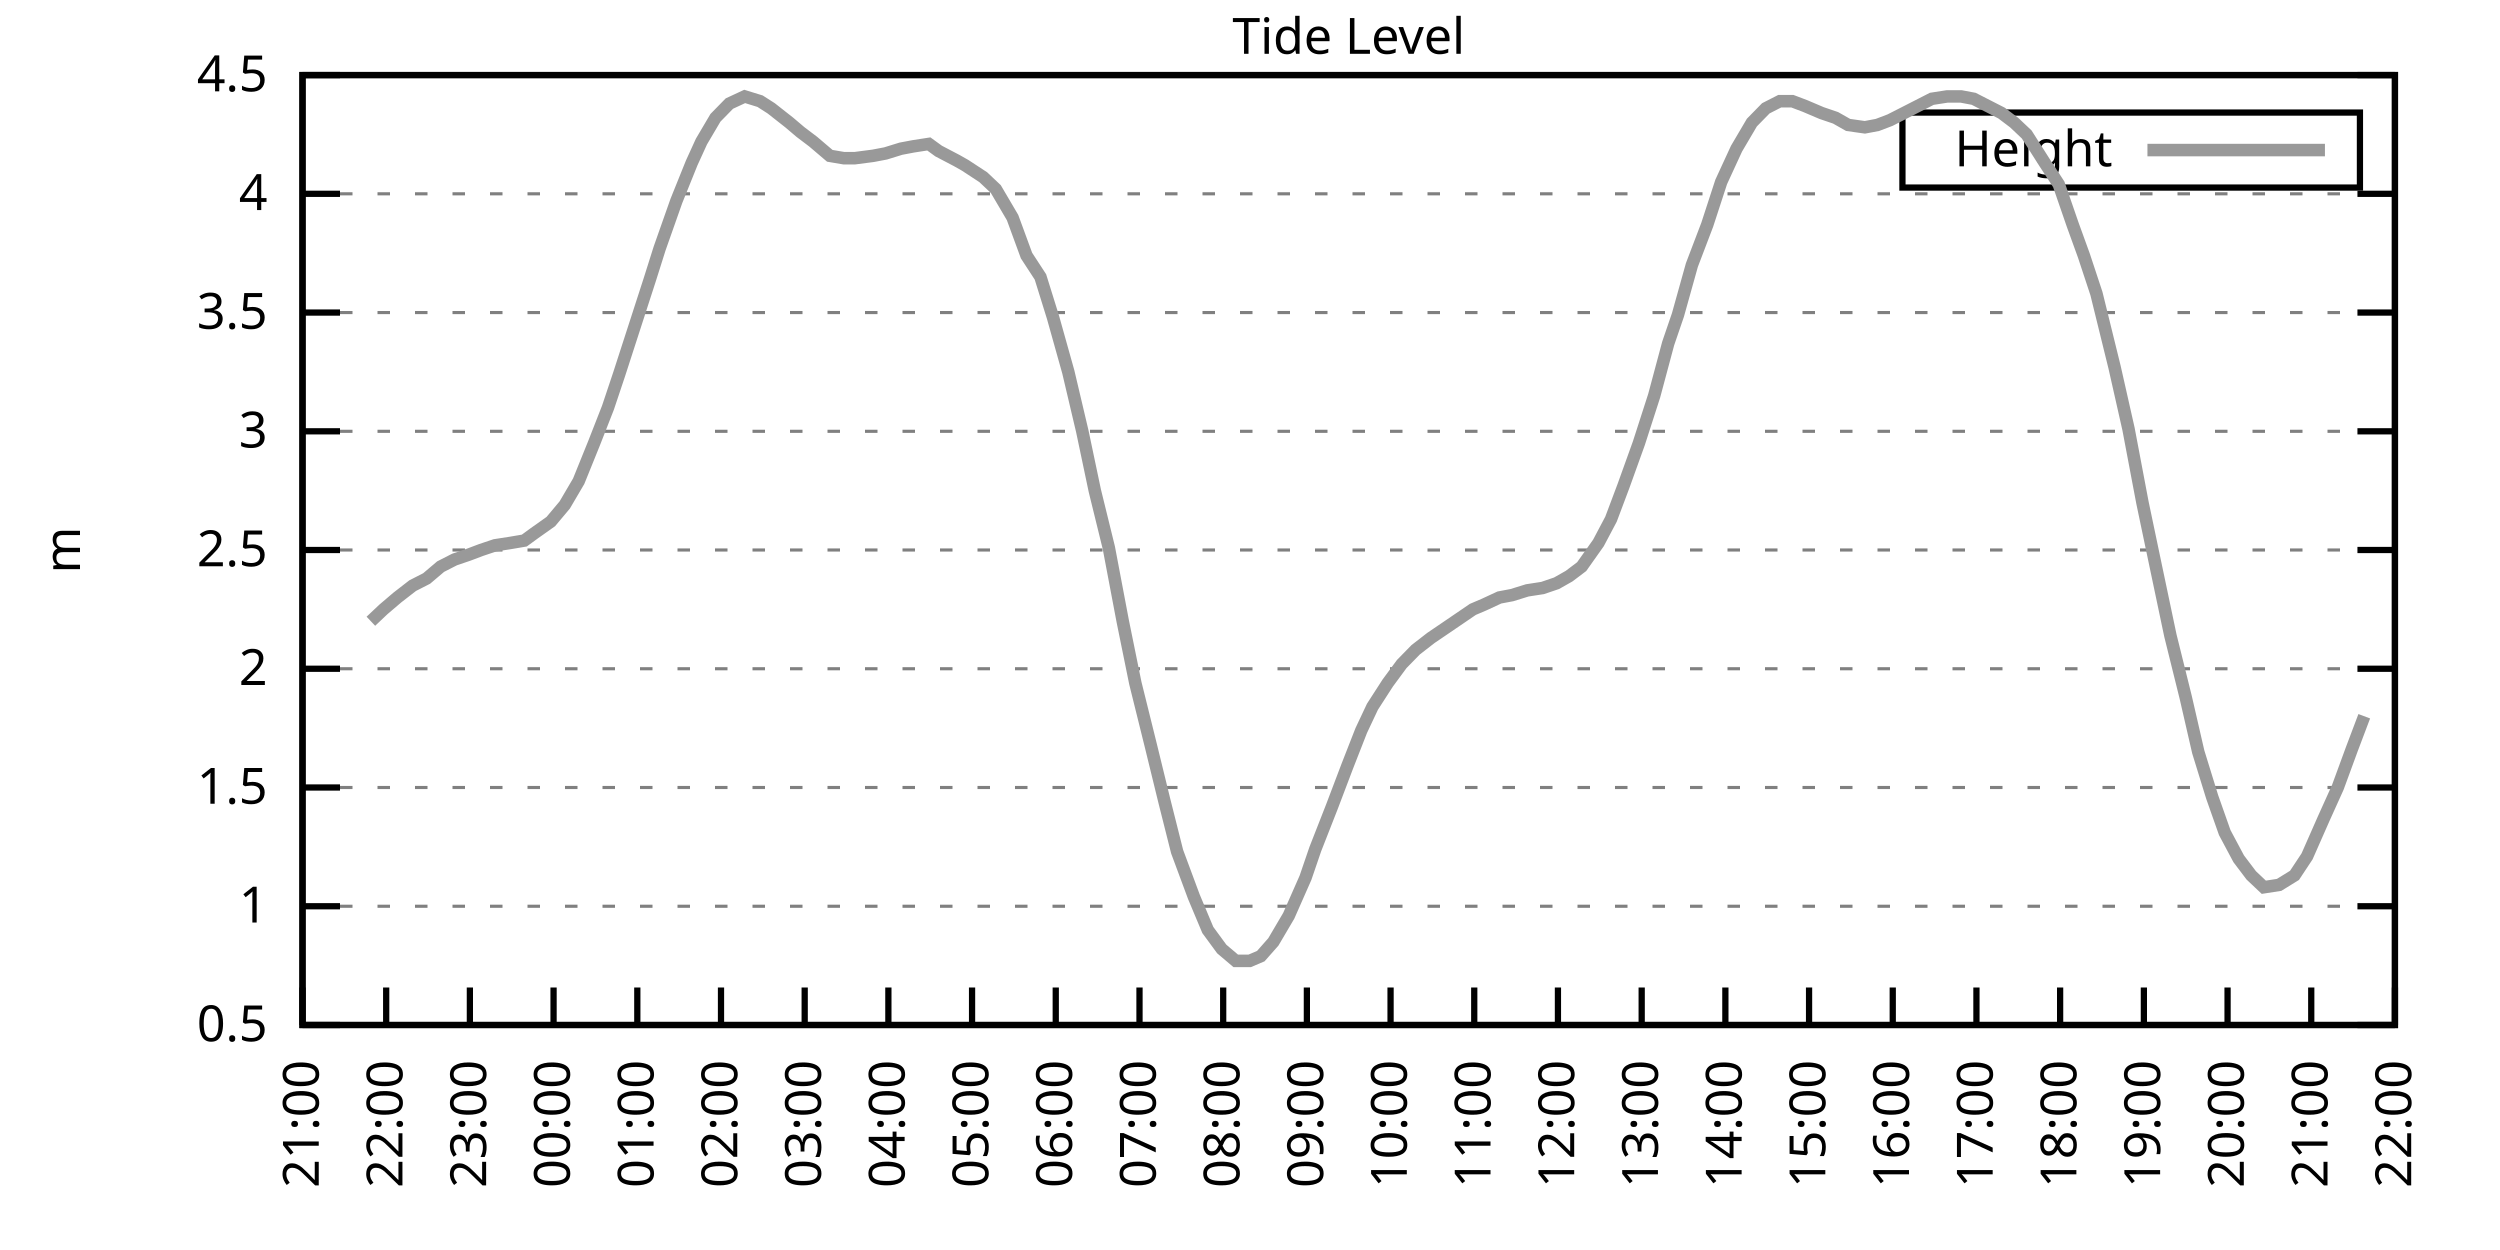
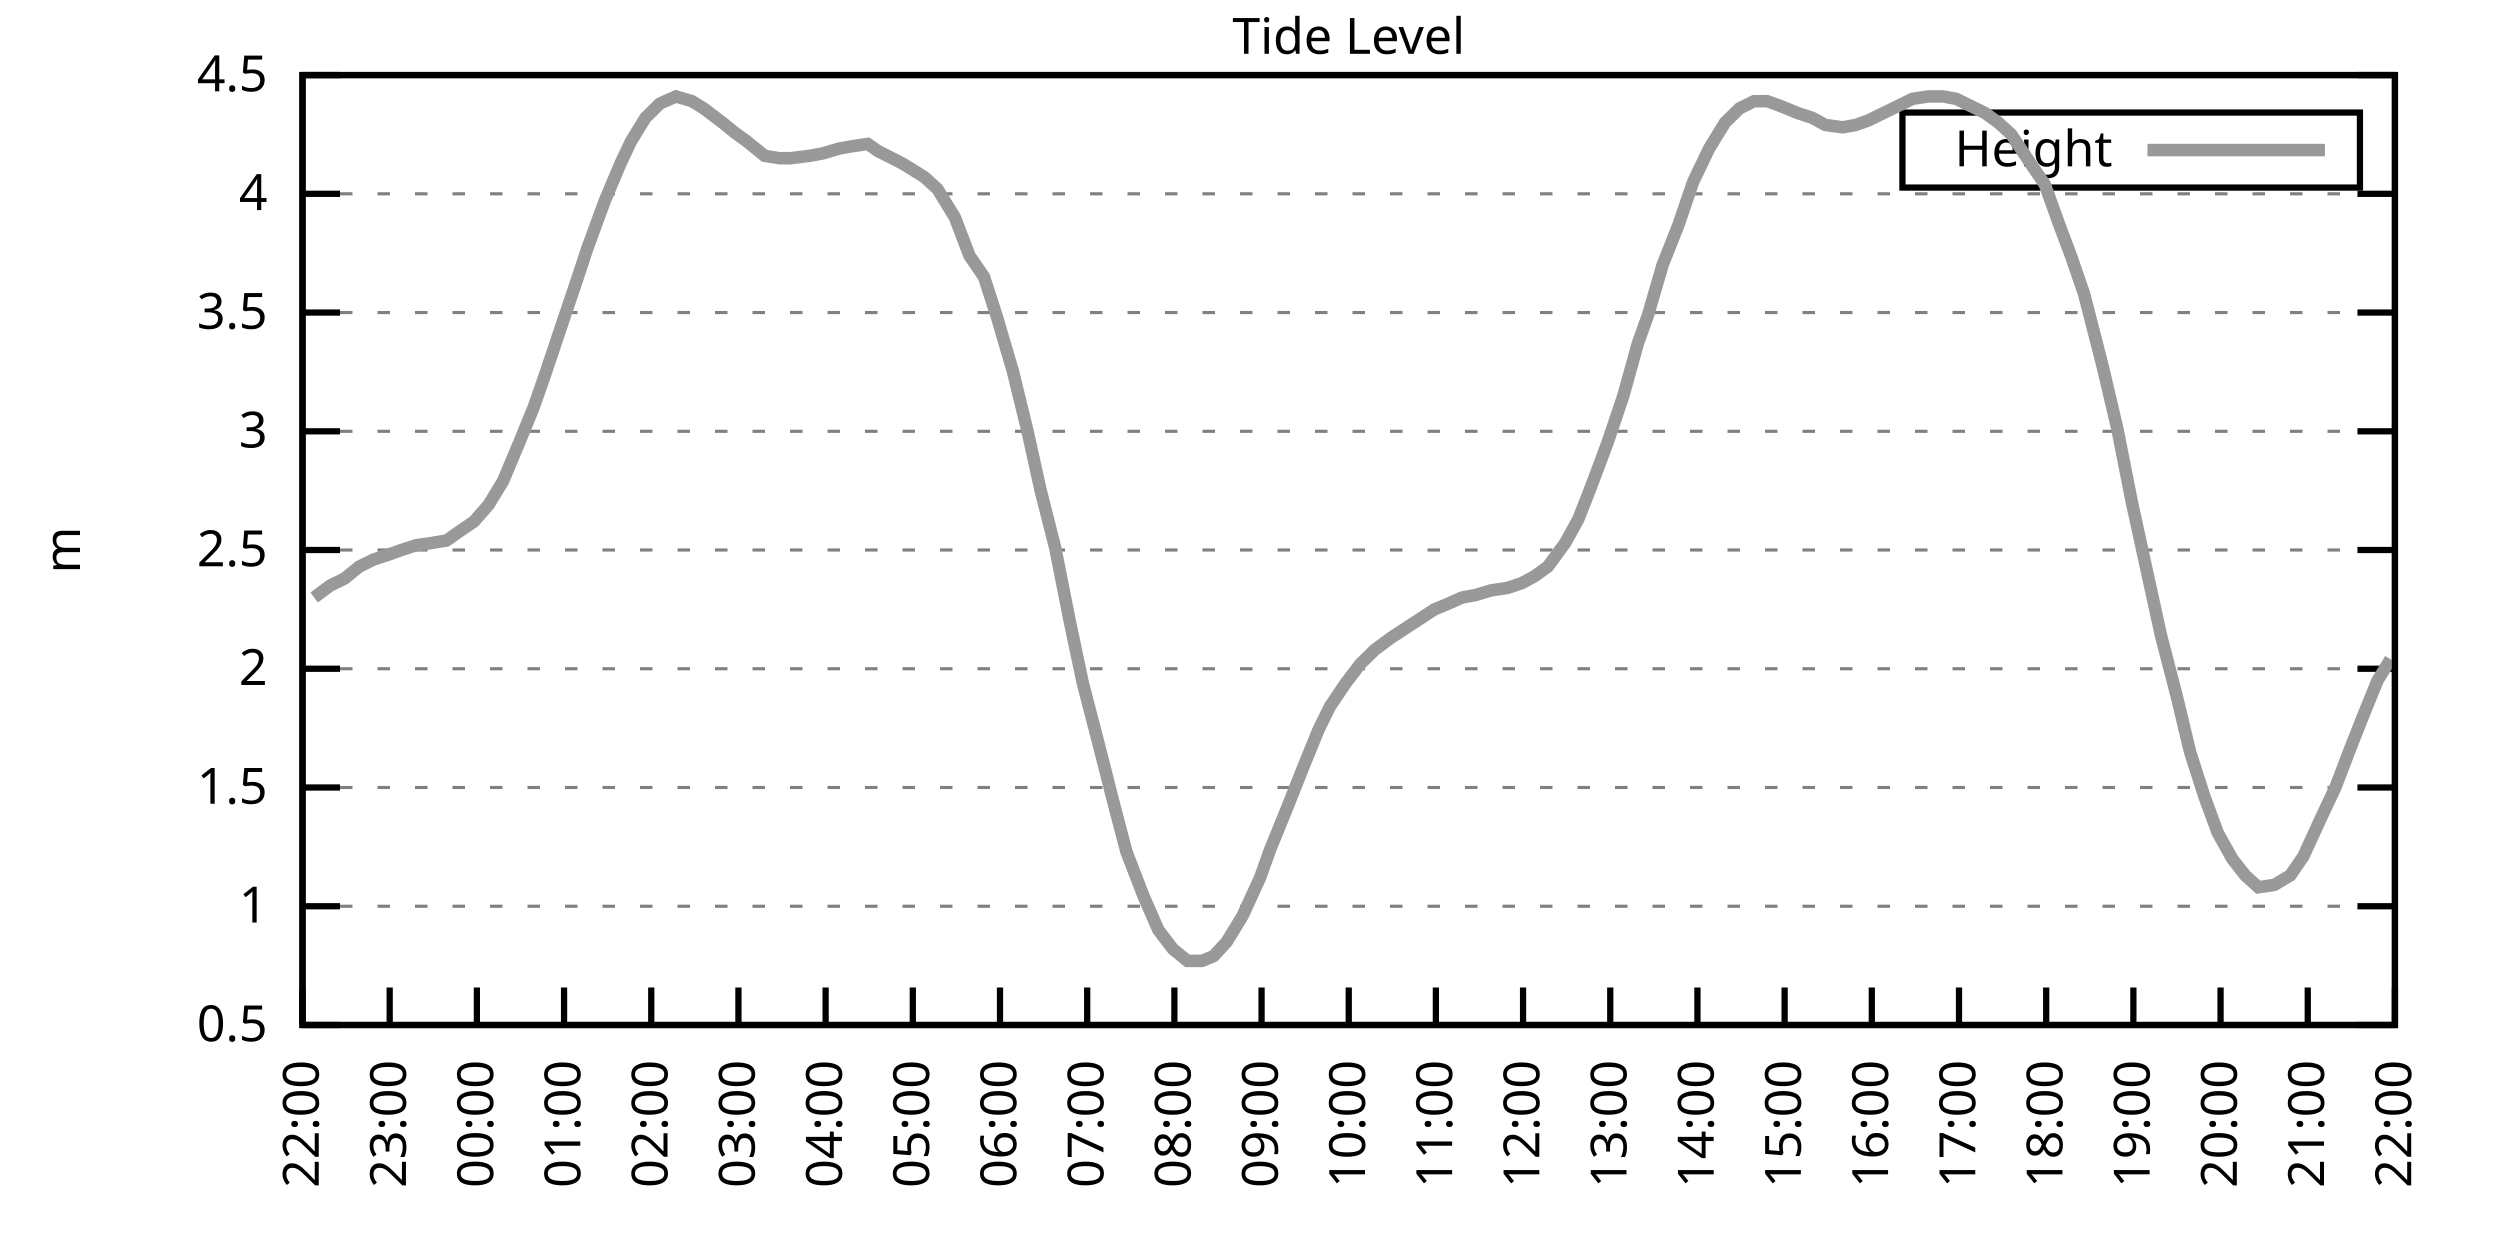
<svg xmlns="http://www.w3.org/2000/svg" xmlns:xlink="http://www.w3.org/1999/xlink" width="400" height="200" viewBox="0 0 400 200">
  <g id="gnuplot_canvas">
    <rect x="0" y="0" width="400" height="200" fill="none" />
    <defs>
      <circle id="gpDot" r="0.5" stroke-width="0.5" stroke="currentColor" />
      <path id="gpPt0" stroke-width="0.333" stroke="currentColor" d="M-1,0 h2 M0,-1 v2" />
      <path id="gpPt1" stroke-width="0.333" stroke="currentColor" d="M-1,-1 L1,1 M1,-1 L-1,1" />
      <path id="gpPt2" stroke-width="0.333" stroke="currentColor" d="M-1,0 L1,0 M0,-1 L0,1 M-1,-1 L1,1 M-1,1 L1,-1" />
      <rect id="gpPt3" stroke-width="0.333" stroke="currentColor" x="-1" y="-1" width="2" height="2" />
      <rect id="gpPt4" stroke-width="0.333" stroke="currentColor" fill="currentColor" x="-1" y="-1" width="2" height="2" />
      <circle id="gpPt5" stroke-width="0.333" stroke="currentColor" cx="0" cy="0" r="1" />
      <use xlink:href="#gpPt5" id="gpPt6" fill="currentColor" stroke="none" />
      <path id="gpPt7" stroke-width="0.333" stroke="currentColor" d="M0,-1.33 L-1.33,0.67 L1.33,0.67 z" />
      <use xlink:href="#gpPt7" id="gpPt8" fill="currentColor" stroke="none" />
      <use xlink:href="#gpPt7" id="gpPt9" stroke="currentColor" transform="rotate(180)" />
      <use xlink:href="#gpPt9" id="gpPt10" fill="currentColor" stroke="none" />
      <use xlink:href="#gpPt3" id="gpPt11" stroke="currentColor" transform="rotate(45)" />
      <use xlink:href="#gpPt11" id="gpPt12" fill="currentColor" stroke="none" />
      <path id="gpPt13" stroke-width="0.333" stroke="currentColor" d="M0,1.330 L1.265,0.411 L0.782,-1.067 L-0.782,-1.076 L-1.265,0.411 z" />
      <use xlink:href="#gpPt13" id="gpPt14" fill="currentColor" stroke="none" />
      <filter id="textbox" filterUnits="objectBoundingBox" x="0" y="0" height="1" width="1">
        <feFlood flood-color="white" flood-opacity="1" result="bgnd" />
        <feComposite in="SourceGraphic" in2="bgnd" operator="atop" />
      </filter>
      <filter id="greybox" filterUnits="objectBoundingBox" x="0" y="0" height="1" width="1">
        <feFlood flood-color="lightgrey" flood-opacity="1" result="grey" />
        <feComposite in="SourceGraphic" in2="grey" operator="atop" />
      </filter>
    </defs>
    <g fill="none" color="white" stroke="currentColor" stroke-width="1.00" stroke-linecap="butt" stroke-linejoin="miter">
</g>
    <g fill="none" color="black" stroke="currentColor" stroke-width="1.00" stroke-linecap="butt" stroke-linejoin="miter">
      <g stroke="none" shape-rendering="crispEdges">
        <polygon fill="rgb(255, 255, 255)" points="48.40,164.00 383.18,164.00 383.18,12.02 48.40,12.02 " />
      </g>
    </g>
    <g fill="none" color="black" stroke="currentColor" stroke-width="1.00" stroke-linecap="butt" stroke-linejoin="miter">
</g>
    <g fill="none" color="black" stroke="black" stroke-width="0.50" stroke-linecap="butt" stroke-linejoin="miter">
</g>
    <g fill="none" color="gray" stroke="currentColor" stroke-width="0.50" stroke-linecap="butt" stroke-linejoin="miter">
      <path stroke="gray" stroke-dasharray="2,4" class="gridline" d="M48.40,164.00 L383.19,164.00  " />
    </g>
    <g fill="none" color="gray" stroke="gray" stroke-width="1.00" stroke-linecap="butt" stroke-linejoin="miter">
</g>
    <g fill="none" color="black" stroke="currentColor" stroke-width="1.00" stroke-linecap="butt" stroke-linejoin="miter">
      <path stroke="black" d="M48.40,164.00 L54.40,164.00 M383.19,164.00 L377.19,164.00  " />
      <g transform="translate(42.80,166.60)" stroke="none" fill="black" font-family="Sans" font-size="8.00" text-anchor="end">
        <text>
          <tspan font-family="Sans"> 0.5</tspan>
        </text>
      </g>
    </g>
    <g fill="none" color="black" stroke="currentColor" stroke-width="1.00" stroke-linecap="butt" stroke-linejoin="miter">
</g>
    <g fill="none" color="black" stroke="black" stroke-width="0.50" stroke-linecap="butt" stroke-linejoin="miter">
</g>
    <g fill="none" color="gray" stroke="currentColor" stroke-width="0.50" stroke-linecap="butt" stroke-linejoin="miter">
      <path stroke="gray" stroke-dasharray="2,4" class="gridline" d="M48.40,145.00 L383.19,145.00  " />
    </g>
    <g fill="none" color="gray" stroke="gray" stroke-width="1.00" stroke-linecap="butt" stroke-linejoin="miter">
</g>
    <g fill="none" color="black" stroke="currentColor" stroke-width="1.00" stroke-linecap="butt" stroke-linejoin="miter">
      <path stroke="black" d="M48.40,145.00 L54.40,145.00 M383.19,145.00 L377.19,145.00  " />
      <g transform="translate(42.80,147.60)" stroke="none" fill="black" font-family="Sans" font-size="8.00" text-anchor="end">
        <text>
          <tspan font-family="Sans"> 1</tspan>
        </text>
      </g>
    </g>
    <g fill="none" color="black" stroke="currentColor" stroke-width="1.00" stroke-linecap="butt" stroke-linejoin="miter">
</g>
    <g fill="none" color="black" stroke="black" stroke-width="0.50" stroke-linecap="butt" stroke-linejoin="miter">
</g>
    <g fill="none" color="gray" stroke="currentColor" stroke-width="0.50" stroke-linecap="butt" stroke-linejoin="miter">
      <path stroke="gray" stroke-dasharray="2,4" class="gridline" d="M48.40,126.00 L383.19,126.00  " />
    </g>
    <g fill="none" color="gray" stroke="gray" stroke-width="1.00" stroke-linecap="butt" stroke-linejoin="miter">
</g>
    <g fill="none" color="black" stroke="currentColor" stroke-width="1.00" stroke-linecap="butt" stroke-linejoin="miter">
      <path stroke="black" d="M48.40,126.00 L54.40,126.00 M383.19,126.00 L377.19,126.00  " />
      <g transform="translate(42.80,128.60)" stroke="none" fill="black" font-family="Sans" font-size="8.00" text-anchor="end">
        <text>
          <tspan font-family="Sans"> 1.5</tspan>
        </text>
      </g>
    </g>
    <g fill="none" color="black" stroke="currentColor" stroke-width="1.00" stroke-linecap="butt" stroke-linejoin="miter">
</g>
    <g fill="none" color="black" stroke="black" stroke-width="0.50" stroke-linecap="butt" stroke-linejoin="miter">
</g>
    <g fill="none" color="gray" stroke="currentColor" stroke-width="0.50" stroke-linecap="butt" stroke-linejoin="miter">
      <path stroke="gray" stroke-dasharray="2,4" class="gridline" d="M48.40,107.00 L383.19,107.00  " />
    </g>
    <g fill="none" color="gray" stroke="gray" stroke-width="1.00" stroke-linecap="butt" stroke-linejoin="miter">
</g>
    <g fill="none" color="black" stroke="currentColor" stroke-width="1.00" stroke-linecap="butt" stroke-linejoin="miter">
      <path stroke="black" d="M48.40,107.00 L54.40,107.00 M383.19,107.00 L377.19,107.00  " />
      <g transform="translate(42.80,109.60)" stroke="none" fill="black" font-family="Sans" font-size="8.00" text-anchor="end">
        <text>
          <tspan font-family="Sans"> 2</tspan>
        </text>
      </g>
    </g>
    <g fill="none" color="black" stroke="currentColor" stroke-width="1.00" stroke-linecap="butt" stroke-linejoin="miter">
</g>
    <g fill="none" color="black" stroke="black" stroke-width="0.50" stroke-linecap="butt" stroke-linejoin="miter">
</g>
    <g fill="none" color="gray" stroke="currentColor" stroke-width="0.50" stroke-linecap="butt" stroke-linejoin="miter">
      <path stroke="gray" stroke-dasharray="2,4" class="gridline" d="M48.40,88.00 L383.19,88.00  " />
    </g>
    <g fill="none" color="gray" stroke="gray" stroke-width="1.00" stroke-linecap="butt" stroke-linejoin="miter">
</g>
    <g fill="none" color="black" stroke="currentColor" stroke-width="1.00" stroke-linecap="butt" stroke-linejoin="miter">
      <path stroke="black" d="M48.40,88.00 L54.40,88.00 M383.19,88.00 L377.19,88.00  " />
      <g transform="translate(42.80,90.60)" stroke="none" fill="black" font-family="Sans" font-size="8.00" text-anchor="end">
        <text>
          <tspan font-family="Sans"> 2.5</tspan>
        </text>
      </g>
    </g>
    <g fill="none" color="black" stroke="currentColor" stroke-width="1.00" stroke-linecap="butt" stroke-linejoin="miter">
</g>
    <g fill="none" color="black" stroke="black" stroke-width="0.50" stroke-linecap="butt" stroke-linejoin="miter">
</g>
    <g fill="none" color="gray" stroke="currentColor" stroke-width="0.50" stroke-linecap="butt" stroke-linejoin="miter">
      <path stroke="gray" stroke-dasharray="2,4" class="gridline" d="M48.40,69.01 L383.19,69.01  " />
    </g>
    <g fill="none" color="gray" stroke="gray" stroke-width="1.00" stroke-linecap="butt" stroke-linejoin="miter">
</g>
    <g fill="none" color="black" stroke="currentColor" stroke-width="1.00" stroke-linecap="butt" stroke-linejoin="miter">
      <path stroke="black" d="M48.40,69.01 L54.40,69.01 M383.19,69.01 L377.19,69.01  " />
      <g transform="translate(42.80,71.61)" stroke="none" fill="black" font-family="Sans" font-size="8.00" text-anchor="end">
        <text>
          <tspan font-family="Sans"> 3</tspan>
        </text>
      </g>
    </g>
    <g fill="none" color="black" stroke="currentColor" stroke-width="1.00" stroke-linecap="butt" stroke-linejoin="miter">
</g>
    <g fill="none" color="black" stroke="black" stroke-width="0.50" stroke-linecap="butt" stroke-linejoin="miter">
</g>
    <g fill="none" color="gray" stroke="currentColor" stroke-width="0.50" stroke-linecap="butt" stroke-linejoin="miter">
      <path stroke="gray" stroke-dasharray="2,4" class="gridline" d="M48.40,50.01 L383.19,50.01  " />
    </g>
    <g fill="none" color="gray" stroke="gray" stroke-width="1.00" stroke-linecap="butt" stroke-linejoin="miter">
</g>
    <g fill="none" color="black" stroke="currentColor" stroke-width="1.00" stroke-linecap="butt" stroke-linejoin="miter">
      <path stroke="black" d="M48.40,50.01 L54.40,50.01 M383.19,50.01 L377.19,50.01  " />
      <g transform="translate(42.80,52.61)" stroke="none" fill="black" font-family="Sans" font-size="8.00" text-anchor="end">
        <text>
          <tspan font-family="Sans"> 3.5</tspan>
        </text>
      </g>
    </g>
    <g fill="none" color="black" stroke="currentColor" stroke-width="1.00" stroke-linecap="butt" stroke-linejoin="miter">
</g>
    <g fill="none" color="black" stroke="black" stroke-width="0.50" stroke-linecap="butt" stroke-linejoin="miter">
</g>
    <g fill="none" color="gray" stroke="currentColor" stroke-width="0.50" stroke-linecap="butt" stroke-linejoin="miter">
      <path stroke="gray" stroke-dasharray="2,4" class="gridline" d="M48.40,31.01 L383.19,31.01  " />
    </g>
    <g fill="none" color="gray" stroke="gray" stroke-width="1.00" stroke-linecap="butt" stroke-linejoin="miter">
</g>
    <g fill="none" color="black" stroke="currentColor" stroke-width="1.00" stroke-linecap="butt" stroke-linejoin="miter">
      <path stroke="black" d="M48.40,31.01 L54.40,31.01 M383.19,31.01 L377.19,31.01  " />
      <g transform="translate(42.80,33.61)" stroke="none" fill="black" font-family="Sans" font-size="8.00" text-anchor="end">
        <text>
          <tspan font-family="Sans"> 4</tspan>
        </text>
      </g>
    </g>
    <g fill="none" color="black" stroke="currentColor" stroke-width="1.00" stroke-linecap="butt" stroke-linejoin="miter">
</g>
    <g fill="none" color="black" stroke="black" stroke-width="0.50" stroke-linecap="butt" stroke-linejoin="miter">
</g>
    <g fill="none" color="gray" stroke="currentColor" stroke-width="0.50" stroke-linecap="butt" stroke-linejoin="miter">
      <path stroke="gray" stroke-dasharray="2,4" class="gridline" d="M48.40,12.01 L383.19,12.01  " />
    </g>
    <g fill="none" color="gray" stroke="gray" stroke-width="1.00" stroke-linecap="butt" stroke-linejoin="miter">
</g>
    <g fill="none" color="black" stroke="currentColor" stroke-width="1.00" stroke-linecap="butt" stroke-linejoin="miter">
      <path stroke="black" d="M48.40,12.01 L54.40,12.01 M383.19,12.01 L377.19,12.01  " />
      <g transform="translate(42.80,14.61)" stroke="none" fill="black" font-family="Sans" font-size="8.00" text-anchor="end">
        <text>
          <tspan font-family="Sans"> 4.5</tspan>
        </text>
      </g>
    </g>
    <g fill="none" color="black" stroke="currentColor" stroke-width="1.00" stroke-linecap="butt" stroke-linejoin="miter">
      <path stroke="black" d="M48.40,164.00 L48.40,158.00  " />
      <g transform="translate(51.00,169.60) rotate(270.00)" stroke="none" fill="black" font-family="Sans" font-size="8.00" text-anchor="end">
        <text>
-           <tspan font-family="Sans">21:00</tspan>
-         </text>
-       </g>
-     </g>
-     <g fill="none" color="black" stroke="currentColor" stroke-width="1.00" stroke-linecap="butt" stroke-linejoin="miter">
-       <path stroke="black" d="M61.79,164.00 L61.79,158.00  " />
-       <g transform="translate(64.39,169.60) rotate(270.00)" stroke="none" fill="black" font-family="Sans" font-size="8.00" text-anchor="end">
-         <text>
          <tspan font-family="Sans">22:00</tspan>
        </text>
      </g>
    </g>
    <g fill="none" color="black" stroke="currentColor" stroke-width="1.00" stroke-linecap="butt" stroke-linejoin="miter">
-       <path stroke="black" d="M75.18,164.00 L75.18,158.00  " />
-       <g transform="translate(77.78,169.60) rotate(270.00)" stroke="none" fill="black" font-family="Sans" font-size="8.00" text-anchor="end">
+       <path stroke="black" d="M62.35,164.00 L62.35,158.00  " />
+       <g transform="translate(64.95,169.60) rotate(270.00)" stroke="none" fill="black" font-family="Sans" font-size="8.00" text-anchor="end">
        <text>
          <tspan font-family="Sans">23:00</tspan>
        </text>
      </g>
    </g>
    <g fill="none" color="black" stroke="currentColor" stroke-width="1.00" stroke-linecap="butt" stroke-linejoin="miter">
-       <path stroke="black" d="M88.57,164.00 L88.57,158.00  " />
-       <g transform="translate(91.17,169.60) rotate(270.00)" stroke="none" fill="black" font-family="Sans" font-size="8.00" text-anchor="end">
+       <path stroke="black" d="M76.30,164.00 L76.30,158.00  " />
+       <g transform="translate(78.90,169.60) rotate(270.00)" stroke="none" fill="black" font-family="Sans" font-size="8.00" text-anchor="end">
        <text>
          <tspan font-family="Sans">00:00</tspan>
        </text>
      </g>
    </g>
    <g fill="none" color="black" stroke="currentColor" stroke-width="1.00" stroke-linecap="butt" stroke-linejoin="miter">
-       <path stroke="black" d="M101.97,164.00 L101.97,158.00  " />
-       <g transform="translate(104.57,169.60) rotate(270.00)" stroke="none" fill="black" font-family="Sans" font-size="8.00" text-anchor="end">
+       <path stroke="black" d="M90.25,164.00 L90.25,158.00  " />
+       <g transform="translate(92.85,169.60) rotate(270.00)" stroke="none" fill="black" font-family="Sans" font-size="8.00" text-anchor="end">
        <text>
          <tspan font-family="Sans">01:00</tspan>
        </text>
      </g>
    </g>
    <g fill="none" color="black" stroke="currentColor" stroke-width="1.00" stroke-linecap="butt" stroke-linejoin="miter">
-       <path stroke="black" d="M115.36,164.00 L115.36,158.00  " />
-       <g transform="translate(117.96,169.60) rotate(270.00)" stroke="none" fill="black" font-family="Sans" font-size="8.00" text-anchor="end">
+       <path stroke="black" d="M104.20,164.00 L104.20,158.00  " />
+       <g transform="translate(106.80,169.60) rotate(270.00)" stroke="none" fill="black" font-family="Sans" font-size="8.00" text-anchor="end">
        <text>
          <tspan font-family="Sans">02:00</tspan>
        </text>
      </g>
    </g>
    <g fill="none" color="black" stroke="currentColor" stroke-width="1.00" stroke-linecap="butt" stroke-linejoin="miter">
-       <path stroke="black" d="M128.75,164.00 L128.75,158.00  " />
-       <g transform="translate(131.35,169.60) rotate(270.00)" stroke="none" fill="black" font-family="Sans" font-size="8.00" text-anchor="end">
+       <path stroke="black" d="M118.15,164.00 L118.15,158.00  " />
+       <g transform="translate(120.75,169.60) rotate(270.00)" stroke="none" fill="black" font-family="Sans" font-size="8.00" text-anchor="end">
        <text>
          <tspan font-family="Sans">03:00</tspan>
        </text>
      </g>
    </g>
    <g fill="none" color="black" stroke="currentColor" stroke-width="1.00" stroke-linecap="butt" stroke-linejoin="miter">
-       <path stroke="black" d="M142.14,164.00 L142.14,158.00  " />
-       <g transform="translate(144.74,169.60) rotate(270.00)" stroke="none" fill="black" font-family="Sans" font-size="8.00" text-anchor="end">
+       <path stroke="black" d="M132.10,164.00 L132.10,158.00  " />
+       <g transform="translate(134.70,169.60) rotate(270.00)" stroke="none" fill="black" font-family="Sans" font-size="8.00" text-anchor="end">
        <text>
          <tspan font-family="Sans">04:00</tspan>
        </text>
      </g>
    </g>
    <g fill="none" color="black" stroke="currentColor" stroke-width="1.00" stroke-linecap="butt" stroke-linejoin="miter">
-       <path stroke="black" d="M155.53,164.00 L155.53,158.00  " />
-       <g transform="translate(158.13,169.60) rotate(270.00)" stroke="none" fill="black" font-family="Sans" font-size="8.00" text-anchor="end">
+       <path stroke="black" d="M146.05,164.00 L146.05,158.00  " />
+       <g transform="translate(148.65,169.60) rotate(270.00)" stroke="none" fill="black" font-family="Sans" font-size="8.00" text-anchor="end">
        <text>
          <tspan font-family="Sans">05:00</tspan>
        </text>
      </g>
    </g>
    <g fill="none" color="black" stroke="currentColor" stroke-width="1.00" stroke-linecap="butt" stroke-linejoin="miter">
-       <path stroke="black" d="M168.92,164.00 L168.92,158.00  " />
-       <g transform="translate(171.52,169.60) rotate(270.00)" stroke="none" fill="black" font-family="Sans" font-size="8.00" text-anchor="end">
+       <path stroke="black" d="M160.00,164.00 L160.00,158.00  " />
+       <g transform="translate(162.60,169.60) rotate(270.00)" stroke="none" fill="black" font-family="Sans" font-size="8.00" text-anchor="end">
        <text>
          <tspan font-family="Sans">06:00</tspan>
        </text>
      </g>
    </g>
    <g fill="none" color="black" stroke="currentColor" stroke-width="1.00" stroke-linecap="butt" stroke-linejoin="miter">
-       <path stroke="black" d="M182.32,164.00 L182.32,158.00  " />
-       <g transform="translate(184.92,169.60) rotate(270.00)" stroke="none" fill="black" font-family="Sans" font-size="8.00" text-anchor="end">
+       <path stroke="black" d="M173.95,164.00 L173.95,158.00  " />
+       <g transform="translate(176.55,169.60) rotate(270.00)" stroke="none" fill="black" font-family="Sans" font-size="8.00" text-anchor="end">
        <text>
          <tspan font-family="Sans">07:00</tspan>
        </text>
      </g>
    </g>
    <g fill="none" color="black" stroke="currentColor" stroke-width="1.00" stroke-linecap="butt" stroke-linejoin="miter">
-       <path stroke="black" d="M195.71,164.00 L195.71,158.00  " />
-       <g transform="translate(198.31,169.60) rotate(270.00)" stroke="none" fill="black" font-family="Sans" font-size="8.00" text-anchor="end">
+       <path stroke="black" d="M187.90,164.00 L187.90,158.00  " />
+       <g transform="translate(190.50,169.60) rotate(270.00)" stroke="none" fill="black" font-family="Sans" font-size="8.00" text-anchor="end">
        <text>
          <tspan font-family="Sans">08:00</tspan>
        </text>
      </g>
    </g>
    <g fill="none" color="black" stroke="currentColor" stroke-width="1.00" stroke-linecap="butt" stroke-linejoin="miter">
-       <path stroke="black" d="M209.10,164.00 L209.10,158.00  " />
-       <g transform="translate(211.70,169.60) rotate(270.00)" stroke="none" fill="black" font-family="Sans" font-size="8.00" text-anchor="end">
+       <path stroke="black" d="M201.85,164.00 L201.85,158.00  " />
+       <g transform="translate(204.45,169.60) rotate(270.00)" stroke="none" fill="black" font-family="Sans" font-size="8.00" text-anchor="end">
        <text>
          <tspan font-family="Sans">09:00</tspan>
        </text>
      </g>
    </g>
    <g fill="none" color="black" stroke="currentColor" stroke-width="1.00" stroke-linecap="butt" stroke-linejoin="miter">
-       <path stroke="black" d="M222.49,164.00 L222.49,158.00  " />
-       <g transform="translate(225.09,169.60) rotate(270.00)" stroke="none" fill="black" font-family="Sans" font-size="8.00" text-anchor="end">
+       <path stroke="black" d="M215.80,164.00 L215.80,158.00  " />
+       <g transform="translate(218.40,169.60) rotate(270.00)" stroke="none" fill="black" font-family="Sans" font-size="8.00" text-anchor="end">
        <text>
          <tspan font-family="Sans">10:00</tspan>
        </text>
      </g>
    </g>
    <g fill="none" color="black" stroke="currentColor" stroke-width="1.00" stroke-linecap="butt" stroke-linejoin="miter">
-       <path stroke="black" d="M235.88,164.00 L235.88,158.00  " />
-       <g transform="translate(238.48,169.60) rotate(270.00)" stroke="none" fill="black" font-family="Sans" font-size="8.00" text-anchor="end">
+       <path stroke="black" d="M229.74,164.00 L229.74,158.00  " />
+       <g transform="translate(232.34,169.60) rotate(270.00)" stroke="none" fill="black" font-family="Sans" font-size="8.00" text-anchor="end">
        <text>
          <tspan font-family="Sans">11:00</tspan>
        </text>
      </g>
    </g>
    <g fill="none" color="black" stroke="currentColor" stroke-width="1.00" stroke-linecap="butt" stroke-linejoin="miter">
-       <path stroke="black" d="M249.27,164.00 L249.27,158.00  " />
-       <g transform="translate(251.87,169.60) rotate(270.00)" stroke="none" fill="black" font-family="Sans" font-size="8.00" text-anchor="end">
+       <path stroke="black" d="M243.69,164.00 L243.69,158.00  " />
+       <g transform="translate(246.29,169.60) rotate(270.00)" stroke="none" fill="black" font-family="Sans" font-size="8.00" text-anchor="end">
        <text>
          <tspan font-family="Sans">12:00</tspan>
        </text>
      </g>
    </g>
    <g fill="none" color="black" stroke="currentColor" stroke-width="1.00" stroke-linecap="butt" stroke-linejoin="miter">
-       <path stroke="black" d="M262.67,164.00 L262.67,158.00  " />
-       <g transform="translate(265.27,169.60) rotate(270.00)" stroke="none" fill="black" font-family="Sans" font-size="8.00" text-anchor="end">
+       <path stroke="black" d="M257.64,164.00 L257.64,158.00  " />
+       <g transform="translate(260.24,169.60) rotate(270.00)" stroke="none" fill="black" font-family="Sans" font-size="8.00" text-anchor="end">
        <text>
          <tspan font-family="Sans">13:00</tspan>
        </text>
      </g>
    </g>
    <g fill="none" color="black" stroke="currentColor" stroke-width="1.00" stroke-linecap="butt" stroke-linejoin="miter">
-       <path stroke="black" d="M276.06,164.00 L276.06,158.00  " />
-       <g transform="translate(278.66,169.60) rotate(270.00)" stroke="none" fill="black" font-family="Sans" font-size="8.00" text-anchor="end">
+       <path stroke="black" d="M271.59,164.00 L271.59,158.00  " />
+       <g transform="translate(274.19,169.60) rotate(270.00)" stroke="none" fill="black" font-family="Sans" font-size="8.00" text-anchor="end">
        <text>
          <tspan font-family="Sans">14:00</tspan>
        </text>
      </g>
    </g>
    <g fill="none" color="black" stroke="currentColor" stroke-width="1.00" stroke-linecap="butt" stroke-linejoin="miter">
-       <path stroke="black" d="M289.45,164.00 L289.45,158.00  " />
-       <g transform="translate(292.05,169.60) rotate(270.00)" stroke="none" fill="black" font-family="Sans" font-size="8.00" text-anchor="end">
+       <path stroke="black" d="M285.54,164.00 L285.54,158.00  " />
+       <g transform="translate(288.14,169.60) rotate(270.00)" stroke="none" fill="black" font-family="Sans" font-size="8.00" text-anchor="end">
        <text>
          <tspan font-family="Sans">15:00</tspan>
        </text>
      </g>
    </g>
    <g fill="none" color="black" stroke="currentColor" stroke-width="1.00" stroke-linecap="butt" stroke-linejoin="miter">
-       <path stroke="black" d="M302.84,164.00 L302.84,158.00  " />
-       <g transform="translate(305.44,169.60) rotate(270.00)" stroke="none" fill="black" font-family="Sans" font-size="8.00" text-anchor="end">
+       <path stroke="black" d="M299.49,164.00 L299.49,158.00  " />
+       <g transform="translate(302.09,169.60) rotate(270.00)" stroke="none" fill="black" font-family="Sans" font-size="8.00" text-anchor="end">
        <text>
          <tspan font-family="Sans">16:00</tspan>
        </text>
      </g>
    </g>
    <g fill="none" color="black" stroke="currentColor" stroke-width="1.00" stroke-linecap="butt" stroke-linejoin="miter">
-       <path stroke="black" d="M316.23,164.00 L316.23,158.00  " />
-       <g transform="translate(318.83,169.60) rotate(270.00)" stroke="none" fill="black" font-family="Sans" font-size="8.00" text-anchor="end">
+       <path stroke="black" d="M313.44,164.00 L313.44,158.00  " />
+       <g transform="translate(316.04,169.60) rotate(270.00)" stroke="none" fill="black" font-family="Sans" font-size="8.00" text-anchor="end">
        <text>
          <tspan font-family="Sans">17:00</tspan>
        </text>
      </g>
    </g>
    <g fill="none" color="black" stroke="currentColor" stroke-width="1.00" stroke-linecap="butt" stroke-linejoin="miter">
-       <path stroke="black" d="M329.62,164.00 L329.62,158.00  " />
-       <g transform="translate(332.22,169.60) rotate(270.00)" stroke="none" fill="black" font-family="Sans" font-size="8.00" text-anchor="end">
+       <path stroke="black" d="M327.39,164.00 L327.39,158.00  " />
+       <g transform="translate(329.99,169.60) rotate(270.00)" stroke="none" fill="black" font-family="Sans" font-size="8.00" text-anchor="end">
        <text>
          <tspan font-family="Sans">18:00</tspan>
        </text>
      </g>
    </g>
    <g fill="none" color="black" stroke="currentColor" stroke-width="1.00" stroke-linecap="butt" stroke-linejoin="miter">
-       <path stroke="black" d="M343.02,164.00 L343.02,158.00  " />
-       <g transform="translate(345.62,169.60) rotate(270.00)" stroke="none" fill="black" font-family="Sans" font-size="8.00" text-anchor="end">
+       <path stroke="black" d="M341.34,164.00 L341.34,158.00  " />
+       <g transform="translate(343.94,169.60) rotate(270.00)" stroke="none" fill="black" font-family="Sans" font-size="8.00" text-anchor="end">
        <text>
          <tspan font-family="Sans">19:00</tspan>
        </text>
      </g>
    </g>
    <g fill="none" color="black" stroke="currentColor" stroke-width="1.00" stroke-linecap="butt" stroke-linejoin="miter">
-       <path stroke="black" d="M356.41,164.00 L356.41,158.00  " />
-       <g transform="translate(359.01,169.60) rotate(270.00)" stroke="none" fill="black" font-family="Sans" font-size="8.00" text-anchor="end">
+       <path stroke="black" d="M355.29,164.00 L355.29,158.00  " />
+       <g transform="translate(357.89,169.60) rotate(270.00)" stroke="none" fill="black" font-family="Sans" font-size="8.00" text-anchor="end">
        <text>
          <tspan font-family="Sans">20:00</tspan>
        </text>
      </g>
    </g>
    <g fill="none" color="black" stroke="currentColor" stroke-width="1.00" stroke-linecap="butt" stroke-linejoin="miter">
-       <path stroke="black" d="M369.80,164.00 L369.80,158.00  " />
-       <g transform="translate(372.40,169.60) rotate(270.00)" stroke="none" fill="black" font-family="Sans" font-size="8.00" text-anchor="end">
+       <path stroke="black" d="M369.24,164.00 L369.24,158.00  " />
+       <g transform="translate(371.84,169.60) rotate(270.00)" stroke="none" fill="black" font-family="Sans" font-size="8.00" text-anchor="end">
        <text>
          <tspan font-family="Sans">21:00</tspan>
        </text>
      </g>
    </g>
    <g fill="none" color="black" stroke="currentColor" stroke-width="1.00" stroke-linecap="butt" stroke-linejoin="miter">
      <path stroke="black" d="M383.19,164.00 L383.19,158.00  " />
      <g transform="translate(385.79,169.60) rotate(270.00)" stroke="none" fill="black" font-family="Sans" font-size="8.00" text-anchor="end">
        <text>
          <tspan font-family="Sans">22:00</tspan>
        </text>
      </g>
    </g>
    <g fill="none" color="black" stroke="currentColor" stroke-width="1.00" stroke-linecap="butt" stroke-linejoin="miter">
</g>
    <g fill="none" color="black" stroke="currentColor" stroke-width="1.00" stroke-linecap="butt" stroke-linejoin="miter">
      <path stroke="black" d="M48.40,12.01 L48.40,164.00 L383.19,164.00 L383.19,12.01 L48.40,12.01 Z  " />
    </g>
    <g fill="none" color="black" stroke="currentColor" stroke-width="1.00" stroke-linecap="butt" stroke-linejoin="miter">
</g>
    <g fill="none" color="black" stroke="currentColor" stroke-width="1.00" stroke-linecap="butt" stroke-linejoin="miter">
      <path stroke="black" d="M304.39,30.01 L304.39,18.01 L377.59,18.01 L377.59,30.01 L304.39,30.01 Z  " />
    </g>
    <g id="Tide_level_plot_1">
      <g fill="none" color="white" stroke="black" stroke-width="2.00" stroke-linecap="butt" stroke-linejoin="miter">
</g>
      <g fill="none" color="black" stroke="currentColor" stroke-width="2.00" stroke-linecap="butt" stroke-linejoin="miter">
        <g transform="translate(337.99,26.61)" stroke="none" fill="black" font-family="Sans" font-size="8.00" text-anchor="end">
          <text>
            <tspan font-family="Sans">Height</tspan>
          </text>
        </g>
      </g>
      <g fill="none" color="black" stroke="currentColor" stroke-width="2.00" stroke-linecap="butt" stroke-linejoin="miter">
-         <path stroke="rgb(153, 153, 153)" d="M343.59,24.01 L371.99,24.01 M59.34,99.40 L61.35,97.50 L63.58,95.60 L66.03,93.70 L68.26,92.56 L70.50,90.66   L72.73,89.52 L74.96,88.76 L76.97,88.00 L79.20,87.25 L81.66,86.87 L83.89,86.49 L85.45,85.35 L88.13,83.45   L90.36,80.79 L92.59,76.99 L95.05,70.91 L97.28,65.21 L99.06,59.89 L101.52,52.29 L103.98,44.69 L105.54,39.75   L108.22,32.15 L110.67,26.07 L112.23,22.65 L114.47,18.85 L116.70,16.57 L119.15,15.43 L121.61,16.19 L123.39,17.33   L126.29,19.61 L128.08,21.13 L130.09,22.65 L132.77,24.93 L135.00,25.31 L136.78,25.31 L139.69,24.93 L141.69,24.55   L144.15,23.79 L146.16,23.41 L148.61,23.03 L150.18,24.17 L153.08,25.69 L154.42,26.45 L157.32,28.35 L159.33,30.25   L162.01,34.81 L164.24,40.89 L166.47,44.31 L168.48,50.77 L170.93,59.51 L173.17,69.01 L175.17,78.51 L177.41,87.63   L179.64,99.40 L181.65,109.28 L184.10,119.16 L186.33,128.28 L188.34,136.26 L191.02,143.48 L193.25,148.80 L195.48,151.84   L197.72,153.74 L199.95,153.74 L201.73,152.98 L203.74,150.70 L206.20,146.52 L208.88,140.44 L210.44,135.88 L213.12,129.04   L215.57,122.58 L217.80,116.88 L219.59,113.08 L222.04,109.28 L224.28,106.24 L226.51,103.96 L228.96,102.06 L231.20,100.54   L233.43,99.02 L235.66,97.50 L237.44,96.74 L239.90,95.60 L241.91,95.22 L244.36,94.46 L246.82,94.08 L249.05,93.32   L251.06,92.18 L253.07,90.66 L255.75,86.87 L257.76,83.07 L259.76,77.75 L262.22,70.91 L264.67,63.31 L266.91,54.95   L268.47,50.39 L270.70,42.41 L273.16,35.95 L275.39,29.11 L277.84,23.79 L280.30,19.61 L282.53,17.33 L284.76,16.19   L286.77,16.19 L288.78,16.95 L291.46,18.09 L293.69,18.85 L295.70,19.99 L298.38,20.37 L300.39,19.99 L302.39,19.23   L304.63,18.09 L306.86,16.95 L309.09,15.81 L311.54,15.43 L313.78,15.43 L315.79,15.81 L318.02,16.95 L320.25,18.09   L322.26,19.61 L324.27,21.51 L327.17,26.07 L329.40,29.49 L331.63,35.95 L333.42,40.89 L335.43,46.97 L338.33,58.75   L340.56,68.63 L342.79,80.41 L345.02,91.04 L347.26,101.68 L349.71,111.56 L351.72,120.30 L353.95,127.52 L355.96,133.22   L358.19,137.40 L360.20,140.06 L362.21,141.96 L364.66,141.58 L367.12,140.06 L369.13,137.02 L371.81,130.94 L374.04,126.00   L376.27,119.92 L378.28,114.60  " />
+         <path stroke="rgb(153, 153, 153)" d="M343.59,24.01 L371.99,24.01 M50.26,95.60 L52.82,93.70 L55.14,92.56 L57.47,90.66 L59.79,89.52 L62.12,88.76   L64.21,88.00 L66.53,87.25 L69.09,86.87 L71.42,86.49 L73.04,85.35 L75.83,83.45 L78.16,80.79 L80.48,76.99   L83.04,70.91 L85.37,65.21 L87.23,59.89 L89.78,52.29 L92.34,44.69 L93.97,39.75 L96.76,32.15 L99.32,26.07   L100.94,22.65 L103.27,18.85 L105.59,16.57 L108.15,15.43 L110.71,16.19 L112.57,17.33 L115.59,19.61 L117.45,21.13   L119.54,22.65 L122.33,24.93 L124.66,25.31 L126.52,25.31 L129.54,24.93 L131.63,24.55 L134.19,23.79 L136.28,23.41   L138.84,23.03 L140.47,24.17 L143.49,25.69 L144.88,26.45 L147.91,28.35 L150.00,30.25 L152.79,34.81 L155.11,40.89   L157.44,44.31 L159.53,50.77 L162.09,59.51 L164.41,69.01 L166.51,78.51 L168.83,87.63 L171.16,99.40 L173.25,109.28   L175.81,119.16 L178.13,128.28 L180.22,136.26 L183.01,143.48 L185.34,148.80 L187.66,151.84 L189.99,153.74 L192.31,153.74   L194.17,152.98 L196.27,150.70 L198.82,146.52 L201.61,140.44 L203.24,135.88 L206.03,129.04 L208.59,122.58 L210.91,116.88   L212.77,113.08 L215.33,109.28 L217.65,106.24 L219.98,103.96 L222.54,102.06 L224.86,100.54 L227.19,99.02 L229.51,97.50   L231.37,96.74 L233.93,95.60 L236.02,95.22 L238.58,94.46 L241.14,94.08 L243.46,93.32 L245.55,92.18 L247.65,90.66   L250.44,86.87 L252.53,83.07 L254.62,77.75 L257.18,70.91 L259.74,63.31 L262.06,54.95 L263.69,50.39 L266.01,42.41   L268.57,35.95 L270.90,29.11 L273.45,23.79 L276.01,19.61 L278.34,17.33 L280.66,16.19 L282.75,16.19 L284.85,16.95   L287.64,18.09 L289.96,18.85 L292.05,19.99 L294.84,20.37 L296.94,19.99 L299.03,19.23 L301.35,18.09 L303.68,16.95   L306.00,15.81 L308.56,15.43 L310.88,15.43 L312.98,15.81 L315.30,16.95 L317.63,18.09 L319.72,19.61 L321.81,21.51   L324.83,26.07 L327.16,29.49 L329.48,35.95 L331.34,40.89 L333.44,46.97 L336.46,58.75 L338.78,68.63 L341.11,80.41   L343.43,91.04 L345.76,101.68 L348.32,111.56 L350.41,120.30 L352.73,127.52 L354.83,133.22 L357.15,137.40 L359.24,140.06   L361.34,141.96 L363.89,141.58 L366.45,140.06 L368.54,137.02 L371.33,130.94 L373.66,126.00 L375.98,119.92 L378.08,114.60   L380.40,108.90 L382.49,105.48  " />
      </g>
    </g>
    <g fill="none" color="black" stroke="currentColor" stroke-width="2.00" stroke-linecap="butt" stroke-linejoin="miter">
</g>
    <g fill="none" color="black" stroke="black" stroke-width="1.00" stroke-linecap="butt" stroke-linejoin="miter">
</g>
    <g fill="none" color="black" stroke="currentColor" stroke-width="1.00" stroke-linecap="butt" stroke-linejoin="miter">
      <path stroke="black" d="M48.40,12.01 L48.40,164.00 L383.19,164.00 L383.19,12.01 L48.40,12.01 Z  " />
      <g transform="translate(12.80,88.01) rotate(270.00)" stroke="none" fill="black" font-family="Sans" font-size="8.00" text-anchor="middle">
        <text>
          <tspan font-family="Sans">m</tspan>
        </text>
      </g>
    </g>
    <g fill="none" color="black" stroke="currentColor" stroke-width="1.00" stroke-linecap="butt" stroke-linejoin="miter">
</g>
    <g fill="none" color="black" stroke="currentColor" stroke-width="1.00" stroke-linecap="butt" stroke-linejoin="miter">
      <g transform="translate(215.79,8.61)" stroke="none" fill="black" font-family="Sans" font-size="8.00" text-anchor="middle">
        <text>
          <tspan font-family="Sans">Tide Level</tspan>
        </text>
      </g>
    </g>
    <g fill="none" color="black" stroke="currentColor" stroke-width="1.00" stroke-linecap="butt" stroke-linejoin="miter">
</g>
  </g>
</svg>
